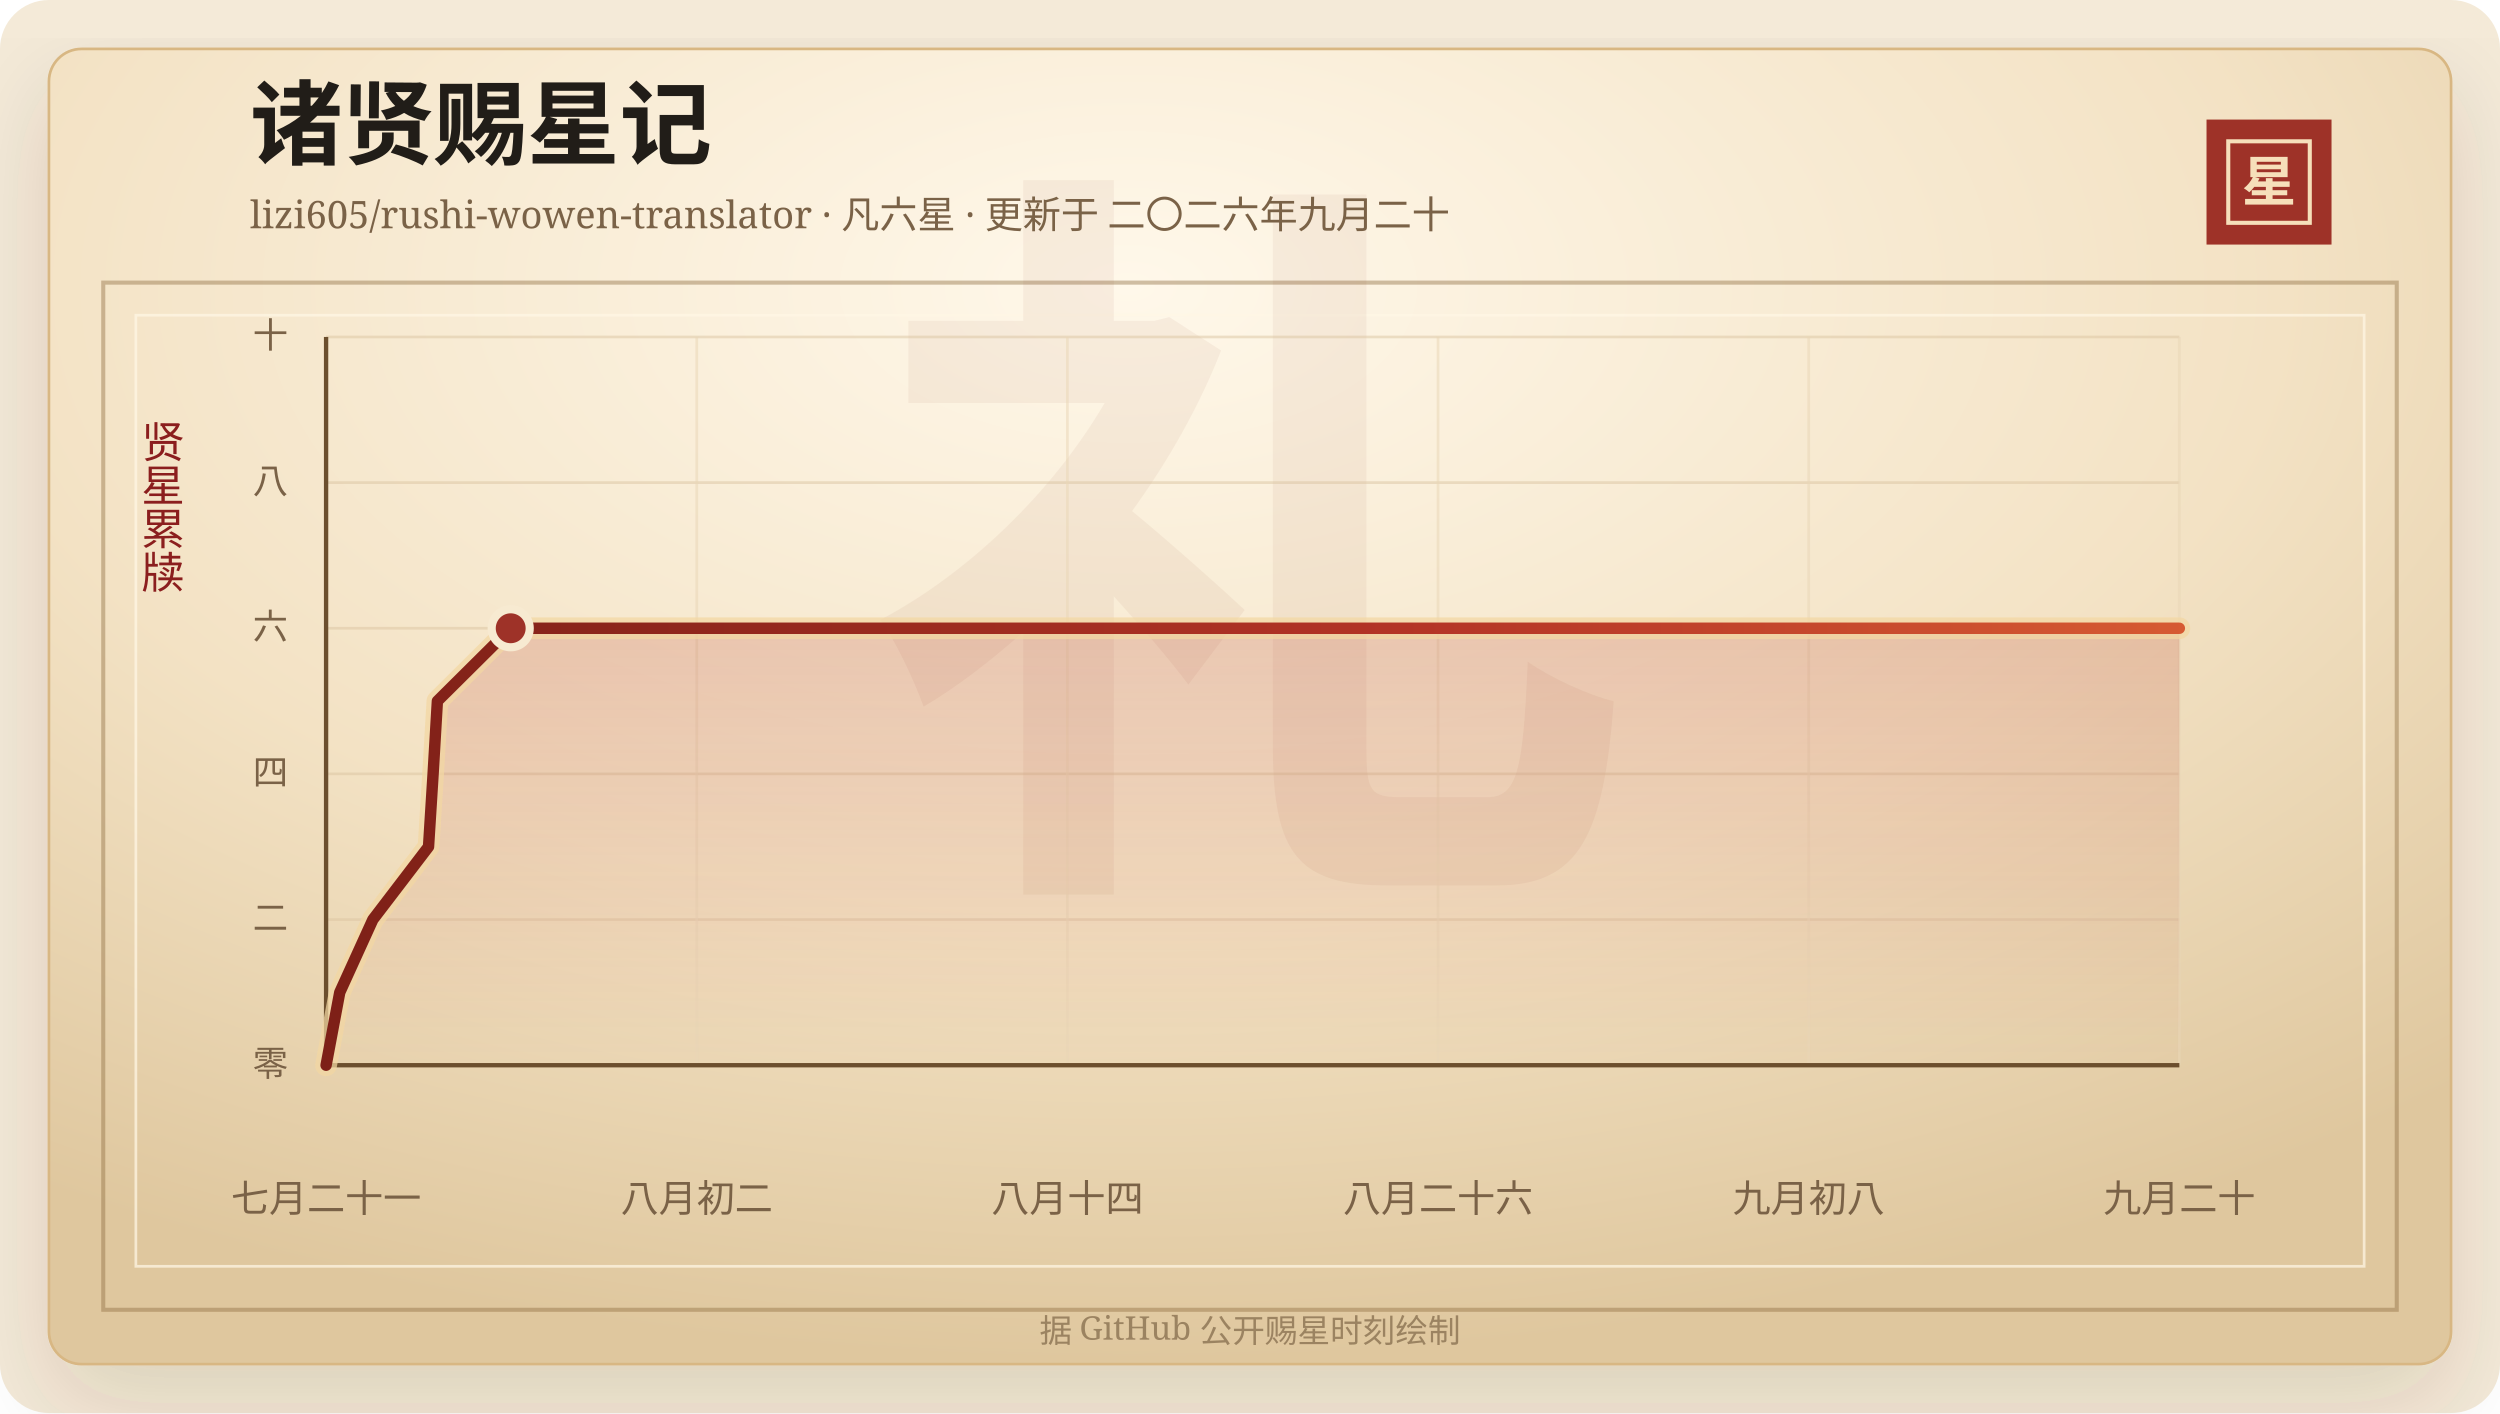
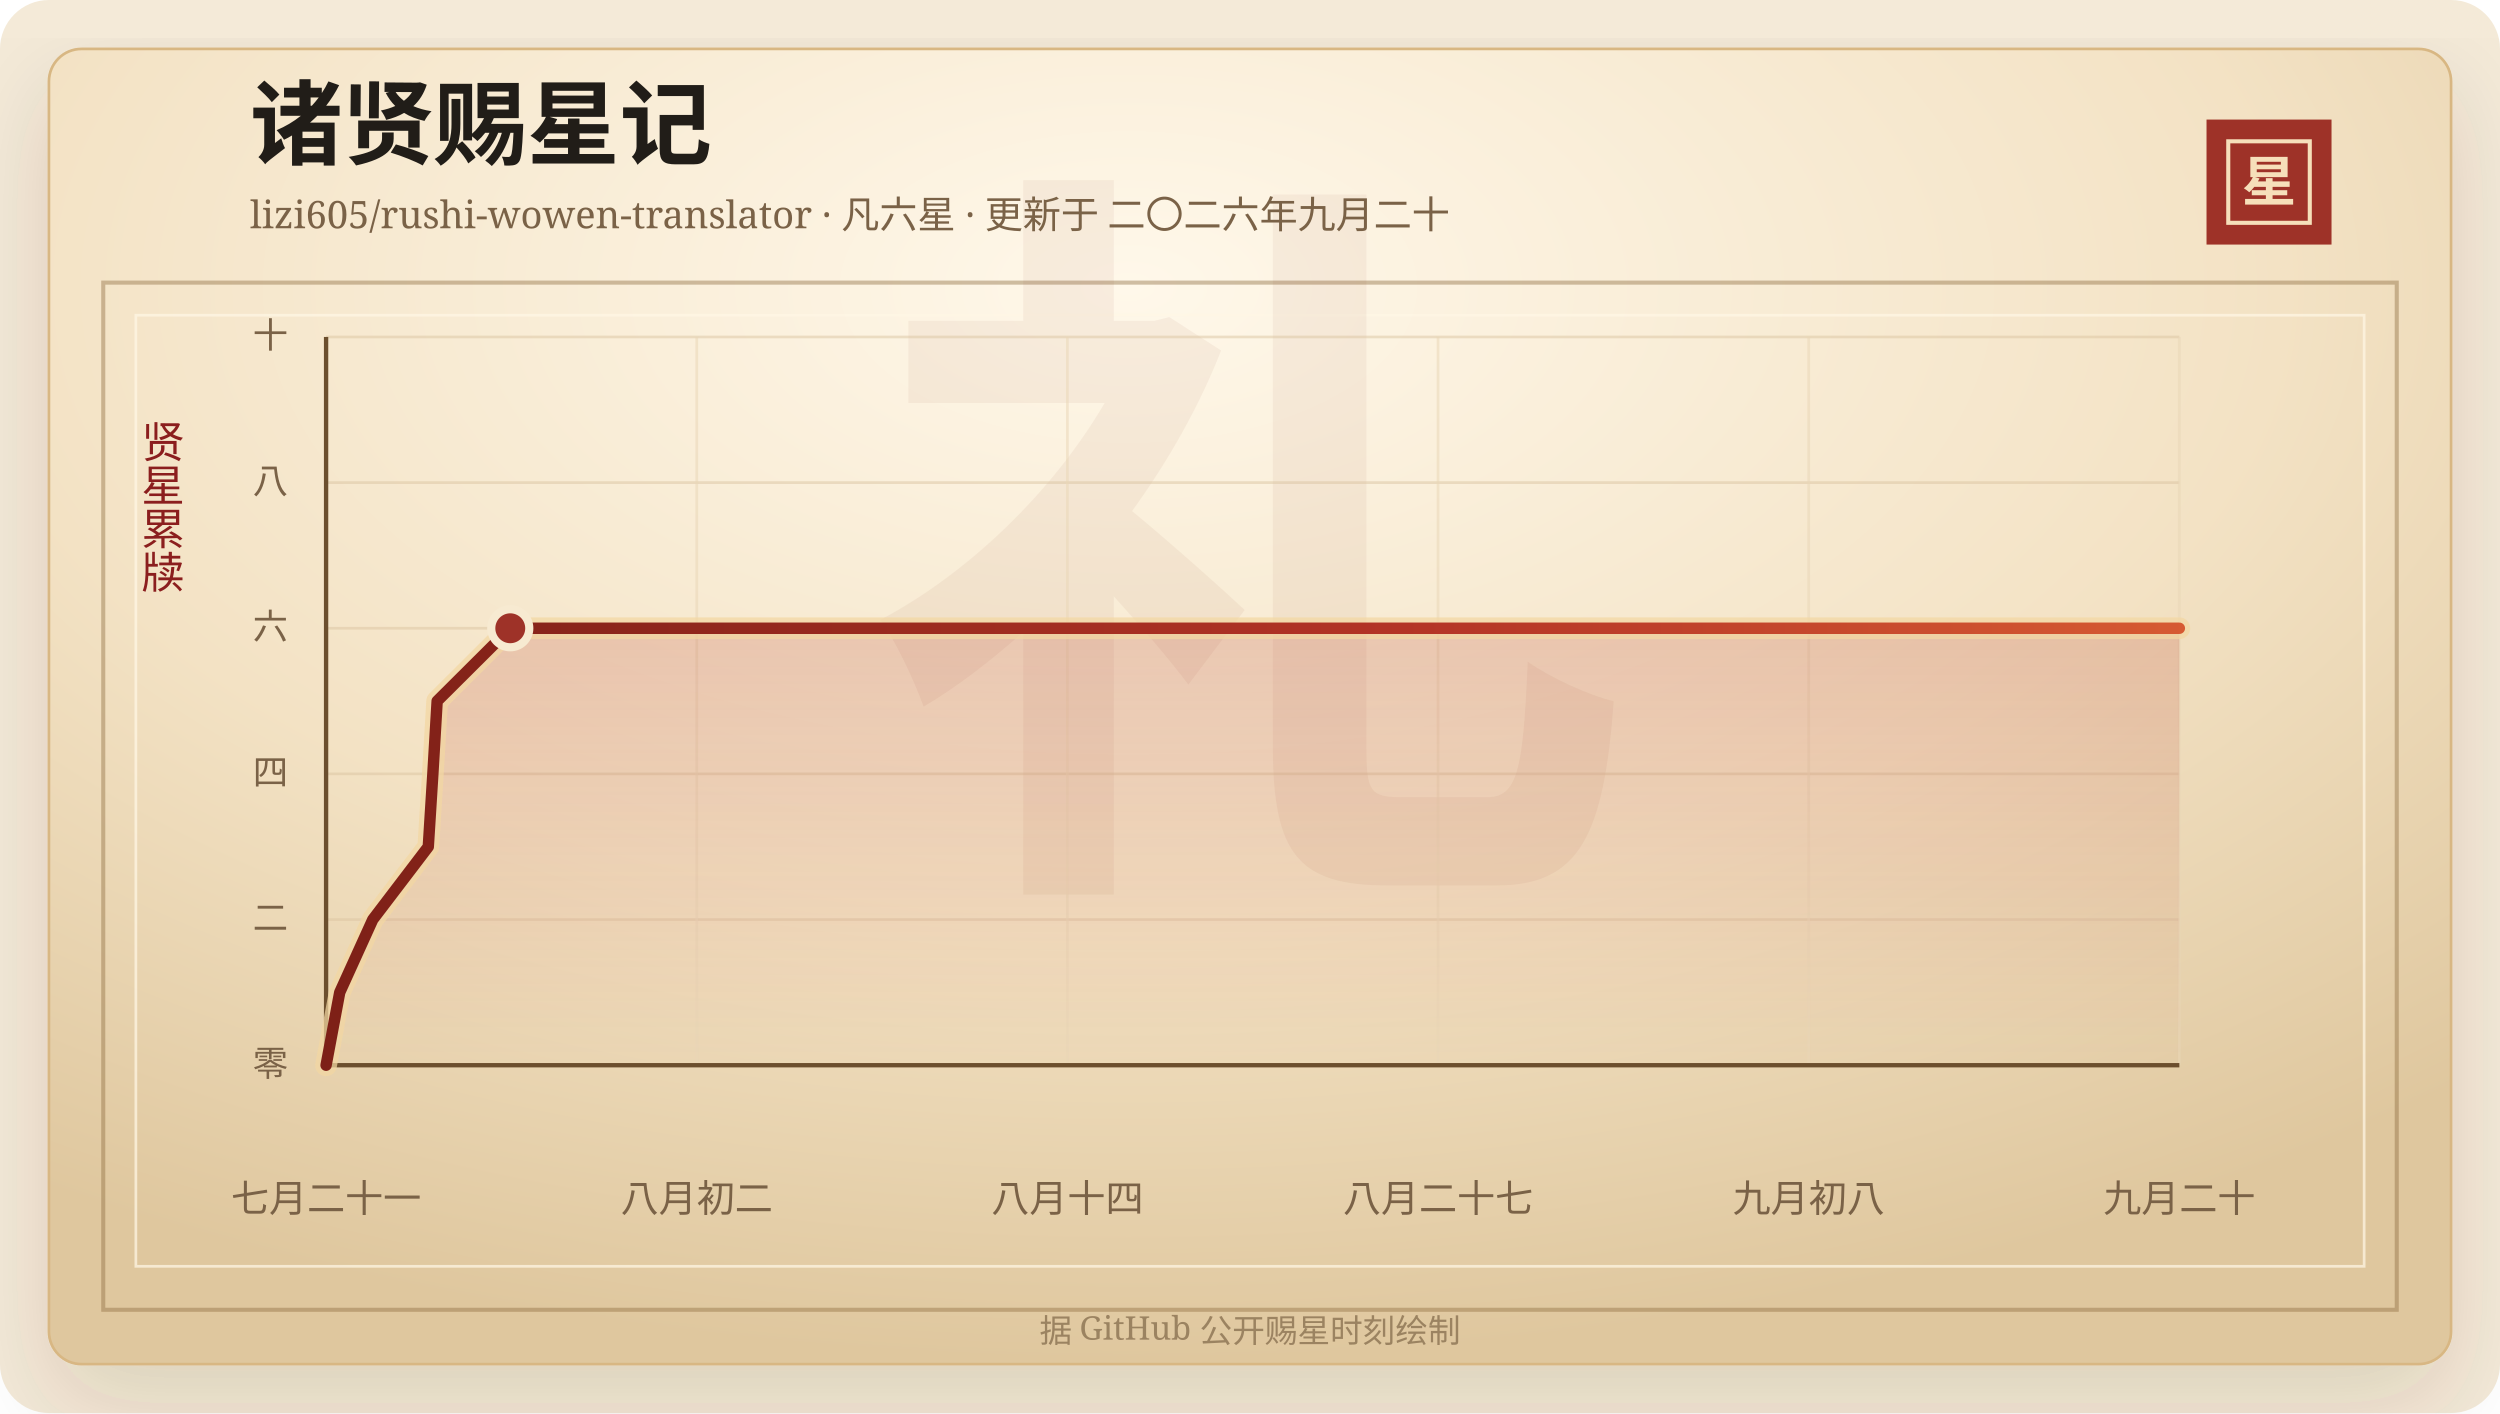
<svg xmlns="http://www.w3.org/2000/svg" width="920" height="520" viewBox="0 0 920 520" role="img" aria-labelledby="title desc">
  <defs>
    <linearGradient id="line" x1="0" x2="1" y1="0" y2="0">
      <stop offset="0%" stop-color="#7d2017" />
      <stop offset="58%" stop-color="#b33426" />
      <stop offset="100%" stop-color="#d65a32" />
    </linearGradient>
    <linearGradient id="area" x1="0" x2="0" y1="0" y2="1">
      <stop offset="0%" stop-color="#b33426" stop-opacity="0.2" />
      <stop offset="100%" stop-color="#b33426" stop-opacity="0" />
    </linearGradient>
    <radialGradient id="paper" cx="45%" cy="18%" r="82%">
      <stop offset="0%" stop-color="#fff8ea" />
      <stop offset="58%" stop-color="#f3e2c4" />
      <stop offset="100%" stop-color="#dfc79e" />
    </radialGradient>
    <filter id="shadow" x="-20%" y="-20%" width="140%" height="140%">
      <feDropShadow dx="0" dy="14" stdDeviation="18" flood-color="#3b2a20" flood-opacity="0.14" />
    </filter>
  </defs>
  <rect width="920" height="520" rx="18" fill="#f4ead8" />
  <rect x="18" y="18" width="884" height="484" rx="12" fill="url(#paper)" stroke="#d8b783" filter="url(#shadow)" />
  <rect x="38" y="104" width="844" height="378" fill="none" stroke="#8c6b3f" stroke-opacity="0.42" stroke-width="1.5" />
  <rect x="50" y="116" width="820" height="350" fill="none" stroke="#fff7e5" stroke-opacity="0.72" />
  <text x="460" y="304" text-anchor="middle" fill="#8c342a" fill-opacity="0.06" font-family="Songti SC, STSong, SimSun, serif" font-size="280" font-weight="700">礼</text>
  <text x="92" y="58" fill="#211d18" font-family="Songti SC, STSong, SimSun, serif" font-size="34" font-weight="700">诸贤赐星记</text>
  <text x="92" y="84" fill="#7a6247" font-family="Songti SC, STSong, SimSun, serif" font-size="14.0">lizi605/rushi-wowen-translator · 凡六星 · 更新于 二〇二六年九月二十</text>
  <rect x="812" y="44" width="46" height="46" fill="#9e3228" />
  <rect x="820" y="52" width="30" height="30" fill="none" stroke="#f6dfba" stroke-width="1.5" />
  <text x="835" y="74" text-anchor="middle" fill="#f6dfba" font-family="Songti SC, STSong, SimSun, serif" font-size="20" font-weight="700">星</text>
  <text x="60" y="166" text-anchor="middle" fill="#8b1e1e" font-family="Songti SC, STSong, SimSun, serif" font-size="16" writing-mode="vertical-rl">贤星累牍</text>
  <line x1="120" y1="392.00" x2="802" y2="392.00" stroke="#d9c29e" stroke-opacity="0.48" />
  <text x="106" y="396.00" text-anchor="end" fill="#7a6247" font-family="Songti SC, STSong, SimSun, serif" font-size="13">零</text>
  <line x1="120" y1="338.40" x2="802" y2="338.40" stroke="#d9c29e" stroke-opacity="0.48" />
  <text x="106" y="342.40" text-anchor="end" fill="#7a6247" font-family="Songti SC, STSong, SimSun, serif" font-size="13">二</text>
  <line x1="120" y1="284.80" x2="802" y2="284.80" stroke="#d9c29e" stroke-opacity="0.48" />
  <text x="106" y="288.80" text-anchor="end" fill="#7a6247" font-family="Songti SC, STSong, SimSun, serif" font-size="13">四</text>
  <line x1="120" y1="231.20" x2="802" y2="231.20" stroke="#d9c29e" stroke-opacity="0.48" />
  <text x="106" y="235.20" text-anchor="end" fill="#7a6247" font-family="Songti SC, STSong, SimSun, serif" font-size="13">六</text>
  <line x1="120" y1="177.60" x2="802" y2="177.60" stroke="#d9c29e" stroke-opacity="0.48" />
  <text x="106" y="181.60" text-anchor="end" fill="#7a6247" font-family="Songti SC, STSong, SimSun, serif" font-size="13">八</text>
  <line x1="120" y1="124.00" x2="802" y2="124.00" stroke="#d9c29e" stroke-opacity="0.48" />
  <text x="106" y="128.00" text-anchor="end" fill="#7a6247" font-family="Songti SC, STSong, SimSun, serif" font-size="13">十</text>
  <line x1="120.00" y1="124" x2="120.00" y2="392" stroke="#ead6b7" stroke-opacity="0.54" />
  <text x="120.00" y="446" text-anchor="middle" fill="#7a6247" font-family="Songti SC, STSong, SimSun, serif" font-size="14">七月二十一</text>
  <line x1="256.40" y1="124" x2="256.40" y2="392" stroke="#ead6b7" stroke-opacity="0.54" />
  <text x="256.40" y="446" text-anchor="middle" fill="#7a6247" font-family="Songti SC, STSong, SimSun, serif" font-size="14">八月初二</text>
  <line x1="392.80" y1="124" x2="392.80" y2="392" stroke="#ead6b7" stroke-opacity="0.54" />
  <text x="392.80" y="446" text-anchor="middle" fill="#7a6247" font-family="Songti SC, STSong, SimSun, serif" font-size="14">八月十四</text>
  <line x1="529.20" y1="124" x2="529.20" y2="392" stroke="#ead6b7" stroke-opacity="0.54" />
-   <text x="529.20" y="446" text-anchor="middle" fill="#7a6247" font-family="Songti SC, STSong, SimSun, serif" font-size="14">八月二十六</text>
+   <text x="529.20" y="446" text-anchor="middle" fill="#7a6247" font-family="Songti SC, STSong, SimSun, serif" font-size="14">八月二十七</text>
  <line x1="665.60" y1="124" x2="665.60" y2="392" stroke="#ead6b7" stroke-opacity="0.54" />
  <text x="665.60" y="446" text-anchor="middle" fill="#7a6247" font-family="Songti SC, STSong, SimSun, serif" font-size="14">九月初八</text>
  <line x1="802.00" y1="124" x2="802.00" y2="392" stroke="#ead6b7" stroke-opacity="0.54" />
  <text x="802.00" y="446" text-anchor="middle" fill="#7a6247" font-family="Songti SC, STSong, SimSun, serif" font-size="14">九月二十</text>
  <line x1="120" y1="392" x2="802" y2="392" stroke="#6c4f2e" stroke-width="1.6" />
  <line x1="120" y1="124" x2="120" y2="392" stroke="#6c4f2e" stroke-width="1.6" />
-   <polygon points="120.00,392.00 120.00,392.00 125.03,365.20 137.22,338.40 157.70,311.60 159.38,284.80 160.96,258.00 187.94,231.20 802.00,231.20 802.00,392.00" fill="url(#area)" />
-   <polyline points="120.00,392.00 125.03,365.20 137.22,338.40 157.70,311.60 159.38,284.80 160.96,258.00 187.94,231.20 802.00,231.20" fill="none" stroke="#f3d7a2" stroke-width="8" stroke-linecap="round" stroke-linejoin="round" opacity="0.72" />
-   <polyline points="120.00,392.00 125.03,365.20 137.22,338.40 157.70,311.60 159.38,284.80 160.96,258.00 187.94,231.20 802.00,231.20" fill="none" stroke="url(#line)" stroke-width="4.2" stroke-linecap="round" stroke-linejoin="round" />
-   <circle cx="187.94" cy="231.20" r="7" fill="#9e3228" stroke="#f7ead1" stroke-width="3" />
+   <polygon points="120.00,392.00 120.00,392.00 125.02,365.20 137.18,338.40 157.61,311.60 159.29,284.80 160.87,258.00 187.78,231.20 802.00,231.20 802.00,392.00" fill="url(#area)" />
+   <polyline points="120.00,392.00 125.02,365.20 137.18,338.40 157.61,311.60 159.29,284.80 160.87,258.00 187.78,231.20 802.00,231.20" fill="none" stroke="#f3d7a2" stroke-width="8" stroke-linecap="round" stroke-linejoin="round" opacity="0.72" />
+   <polyline points="120.00,392.00 125.02,365.20 137.18,338.40 157.61,311.60 159.29,284.80 160.87,258.00 187.78,231.20 802.00,231.20" fill="none" stroke="url(#line)" stroke-width="4.2" stroke-linecap="round" stroke-linejoin="round" />
+   <circle cx="187.78" cy="231.20" r="7" fill="#9e3228" stroke="#f7ead1" stroke-width="3" />
  <text x="460" y="494" text-anchor="middle" fill="#9b8361" font-family="Songti SC, STSong, SimSun, serif" font-size="12">据 GitHub 公开赐星时刻绘制</text>
</svg>
